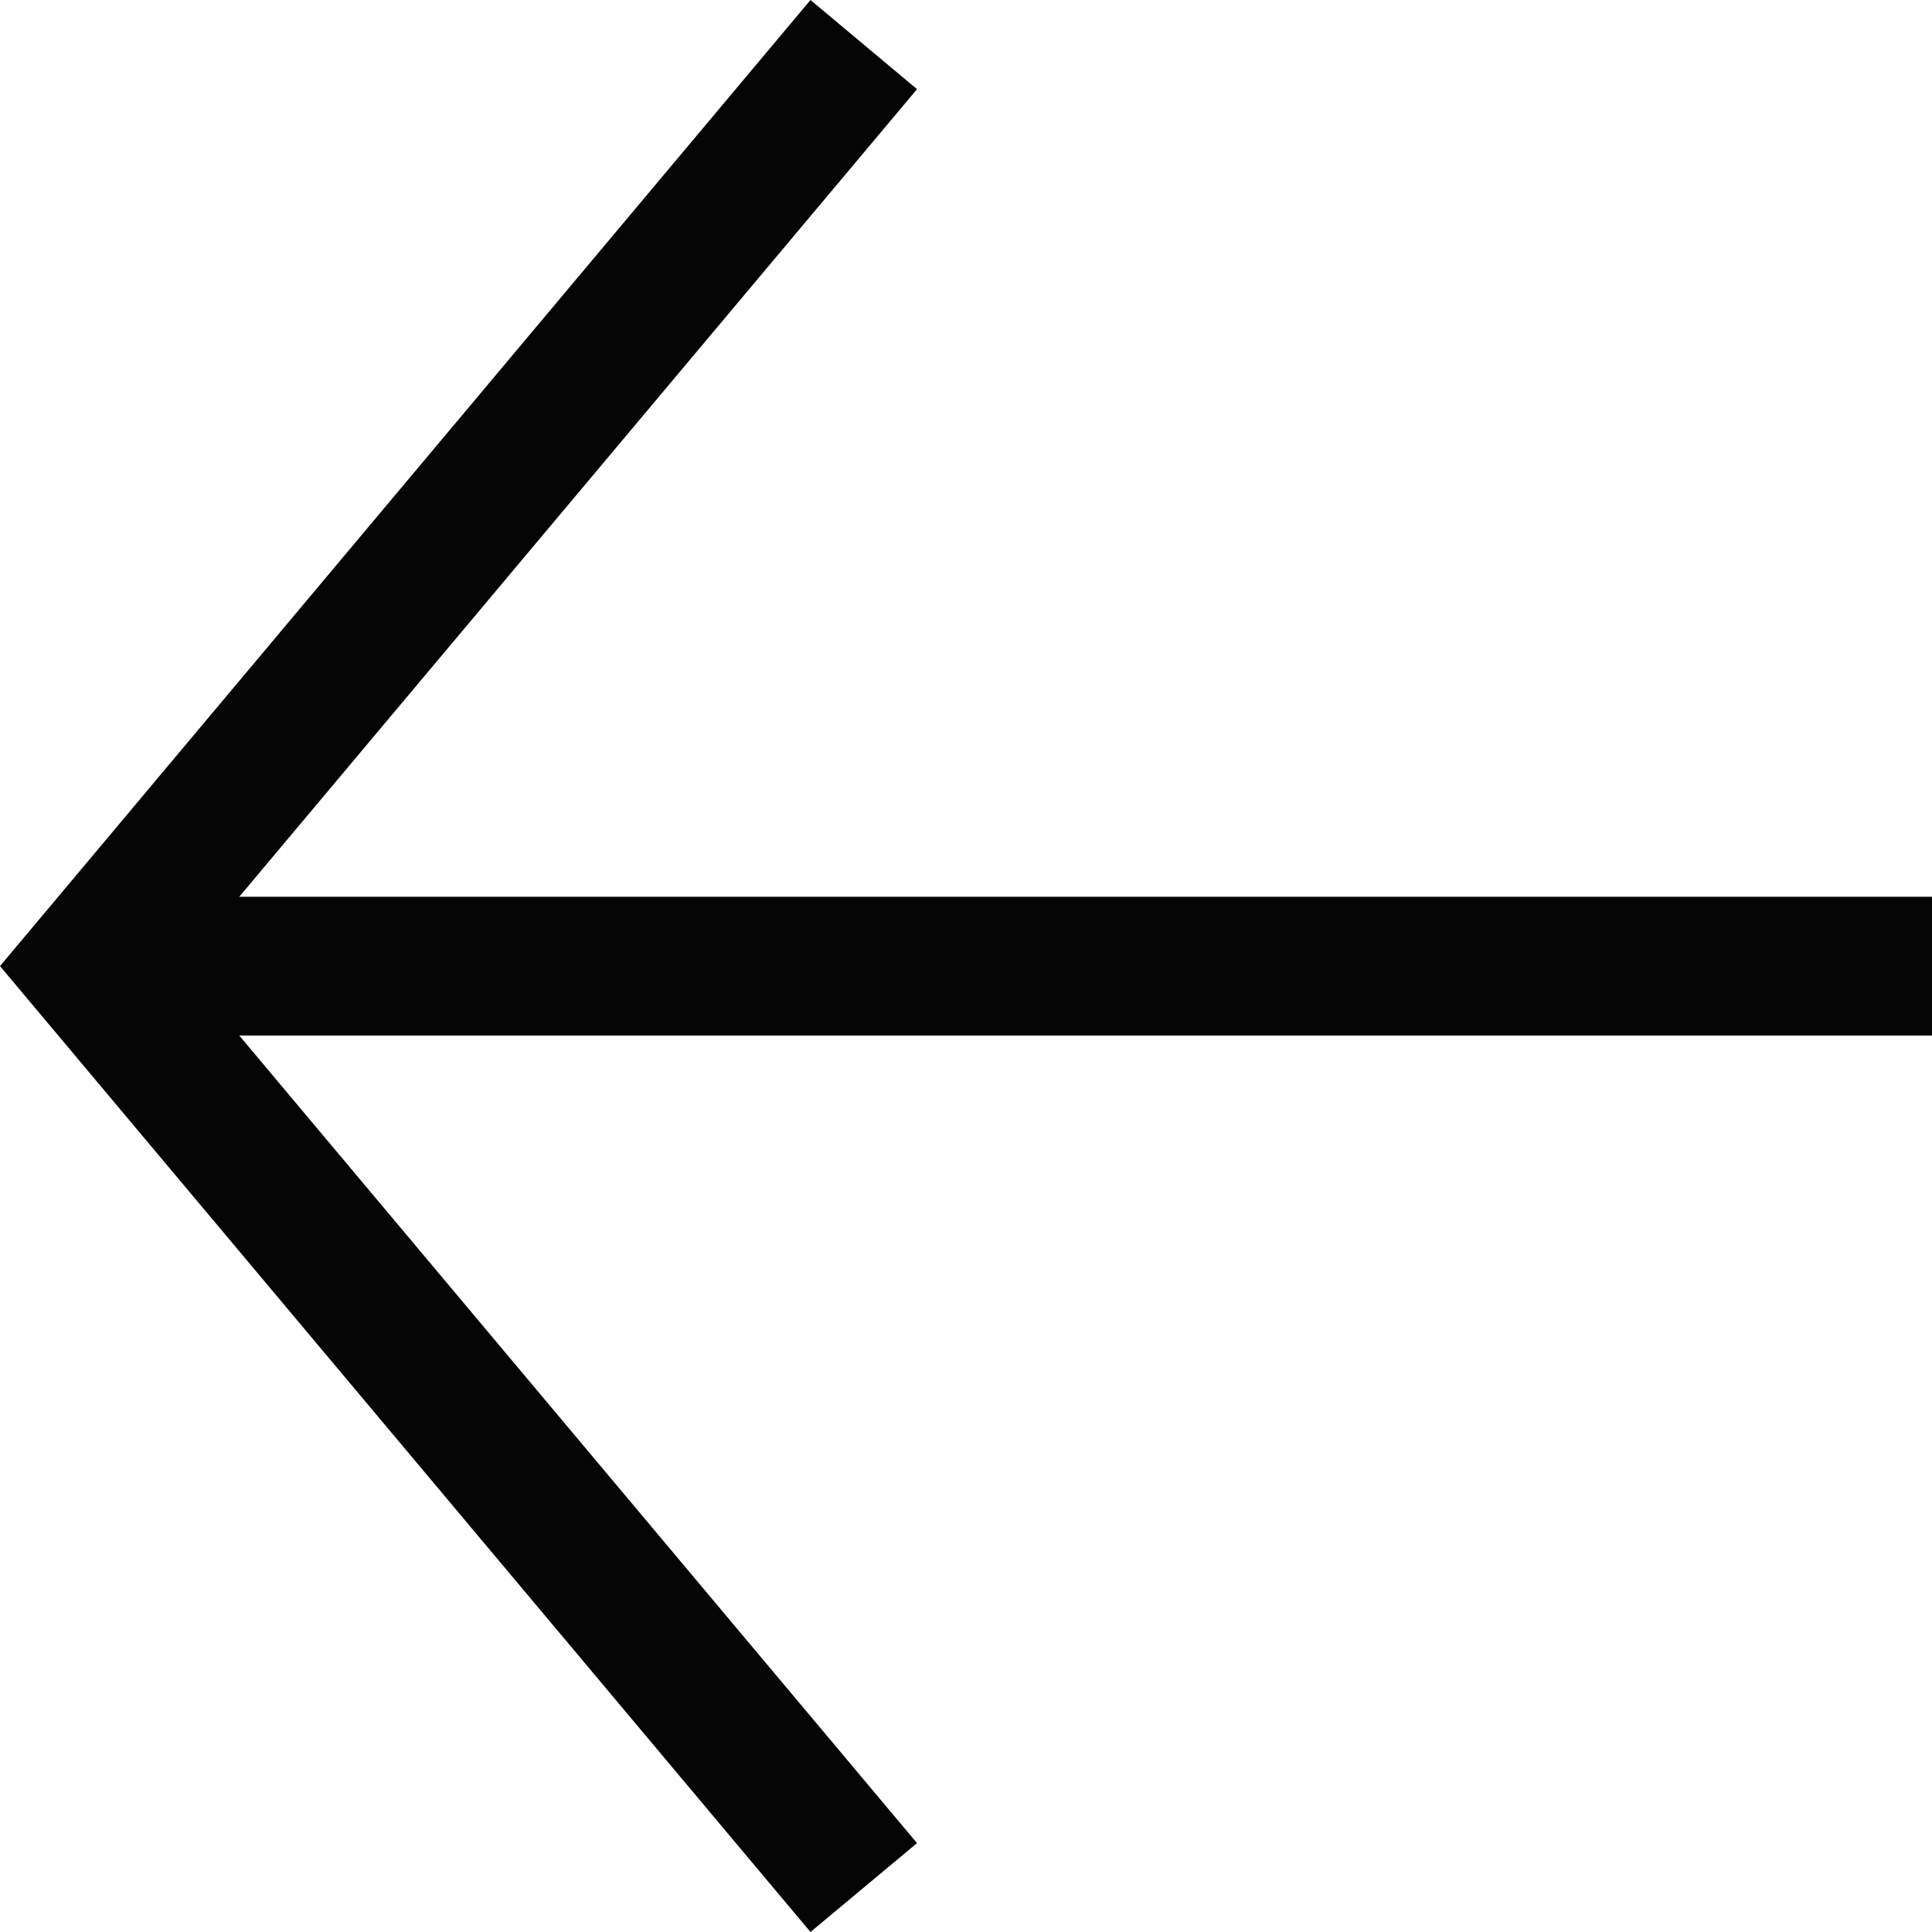
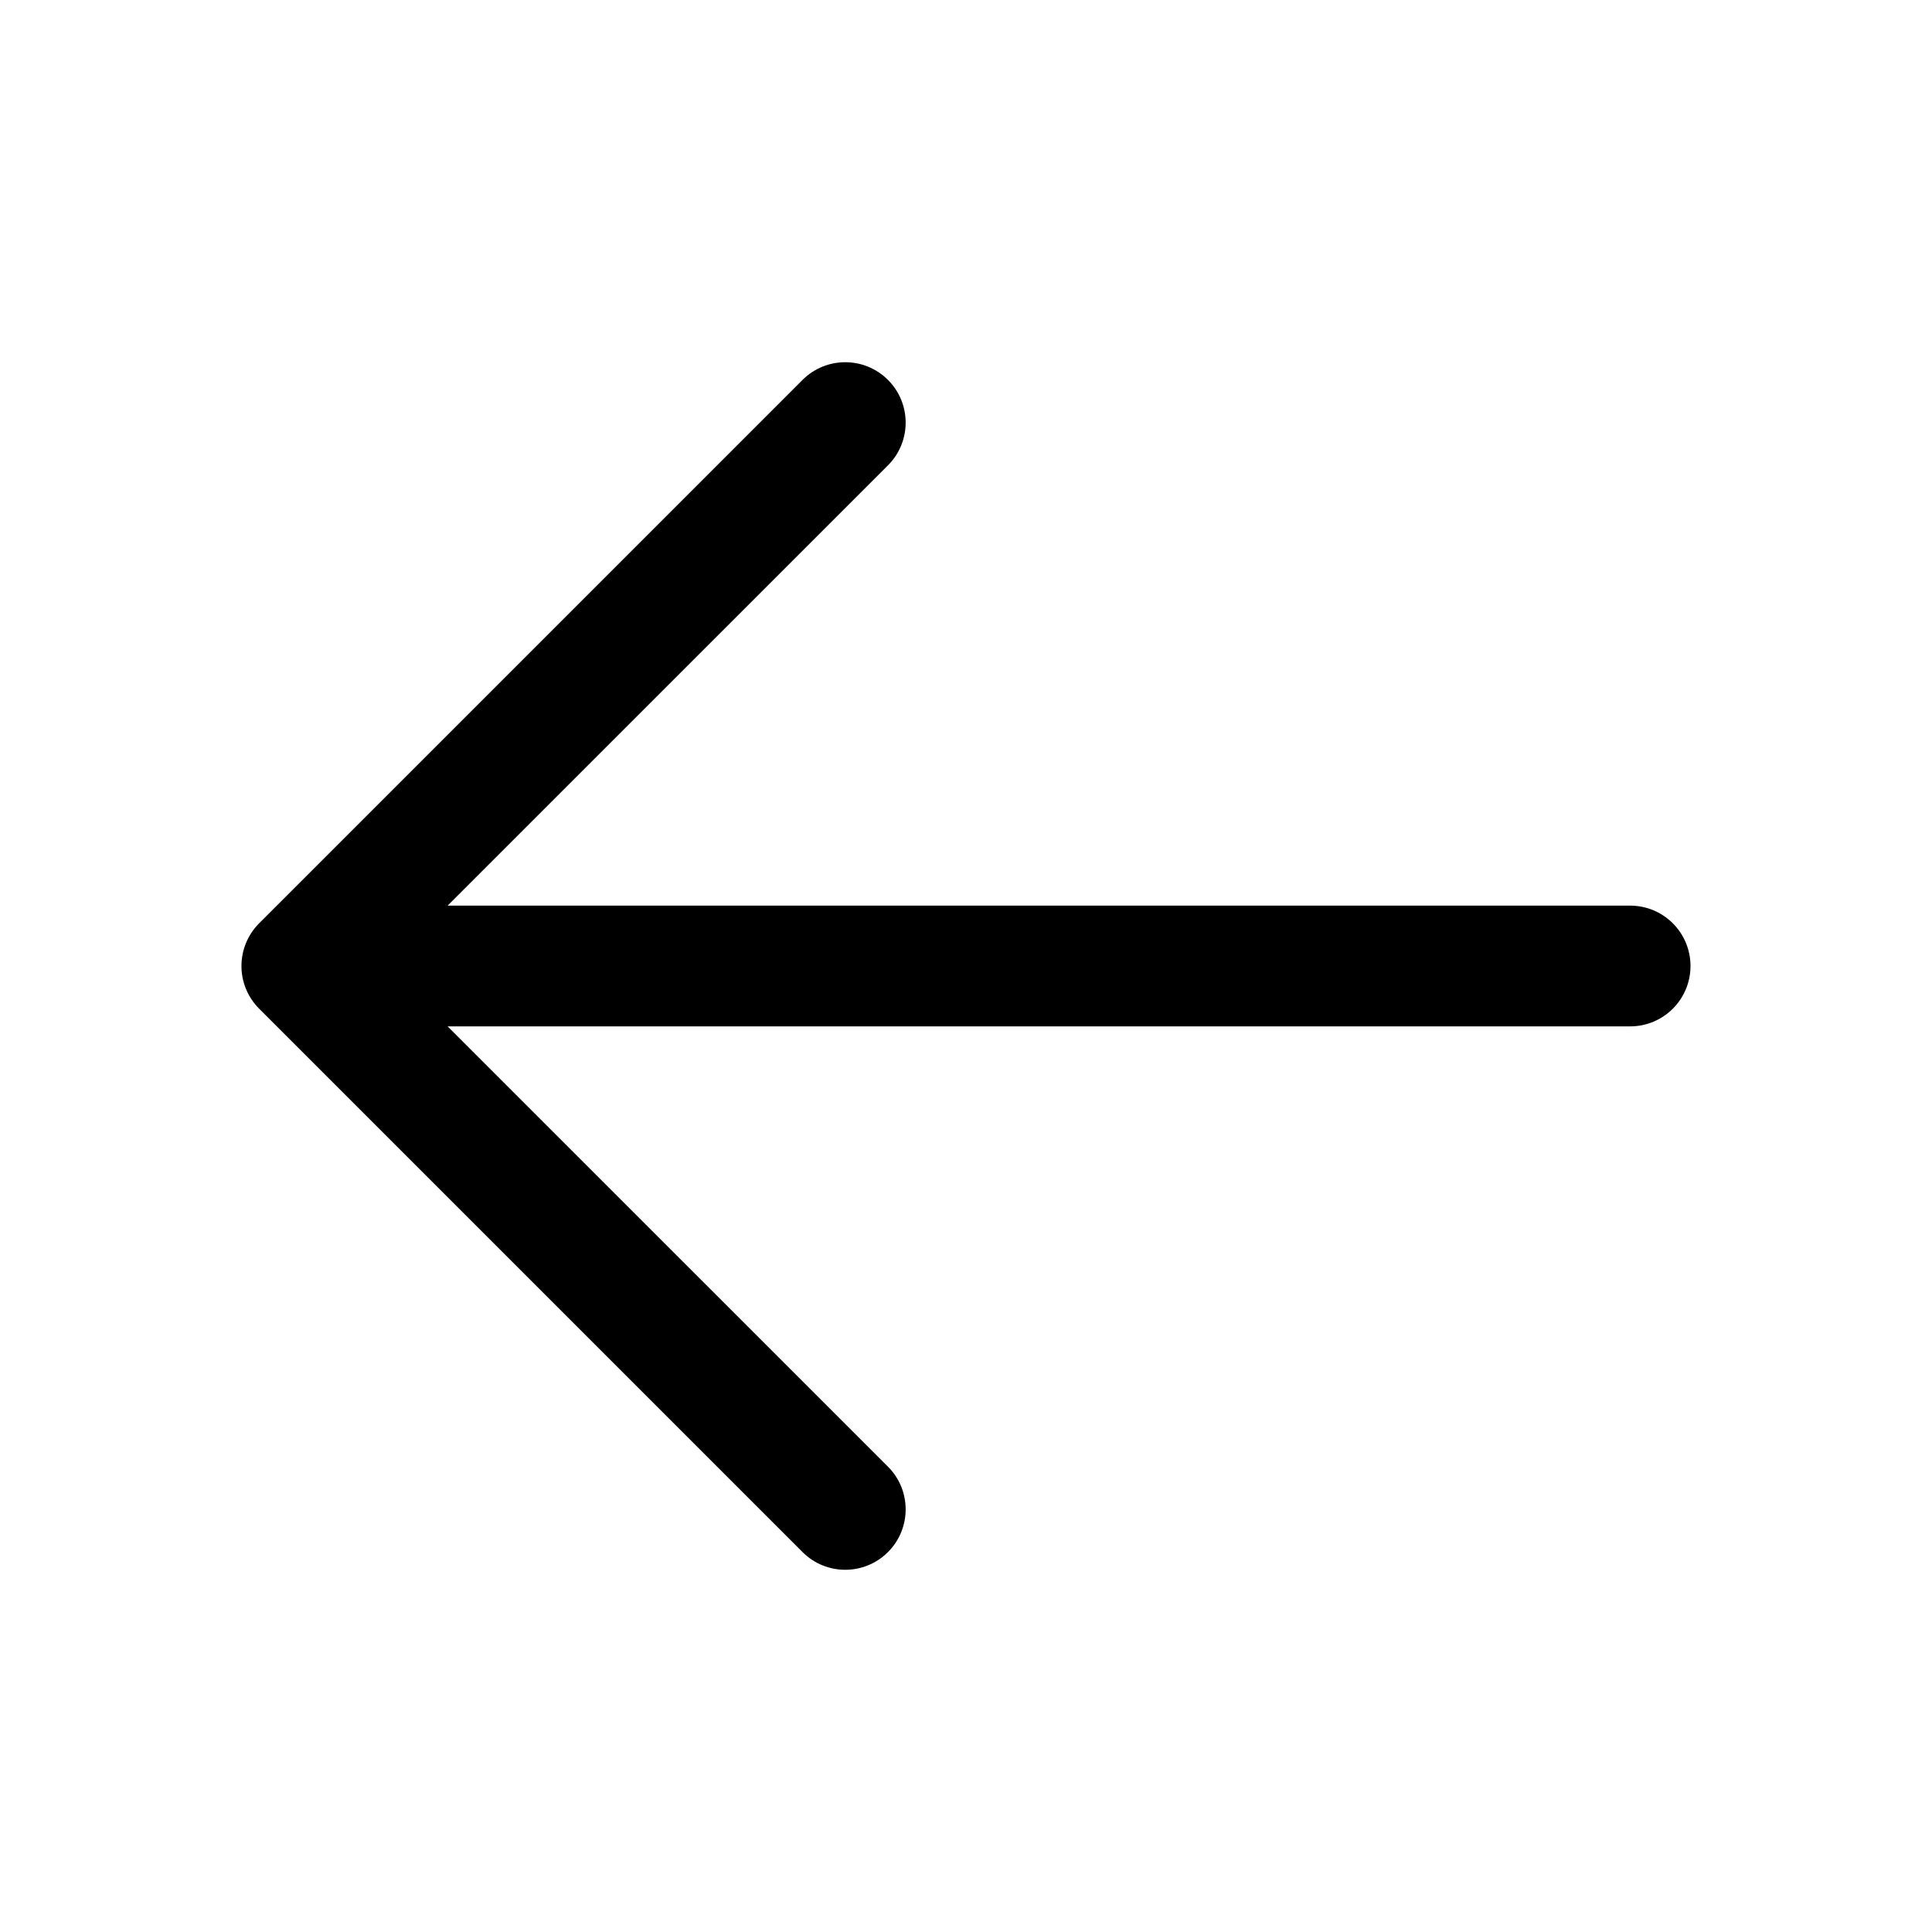
- <svg xmlns="http://www.w3.org/2000/svg" width="20" height="20" fill="none">
-   <path fill="#050505" d="M0 10.001 8.39 0l1.103.923-7.016 8.36H20v1.437H2.477l7.016 8.36L8.39 20 0 10.001Z" />
+ <svg xmlns="http://www.w3.org/2000/svg" width="40" height="40" fill="#000000" viewBox="0 0 256 256">
+   <path d="M224,128a8,8,0,0,1-8,8H59.31l58.35,58.34a8,8,0,0,1-11.32,11.32l-72-72a8,8,0,0,1,0-11.32l72-72a8,8,0,0,1,11.32,11.32L59.31,120H216A8,8,0,0,1,224,128Z" />
</svg>
